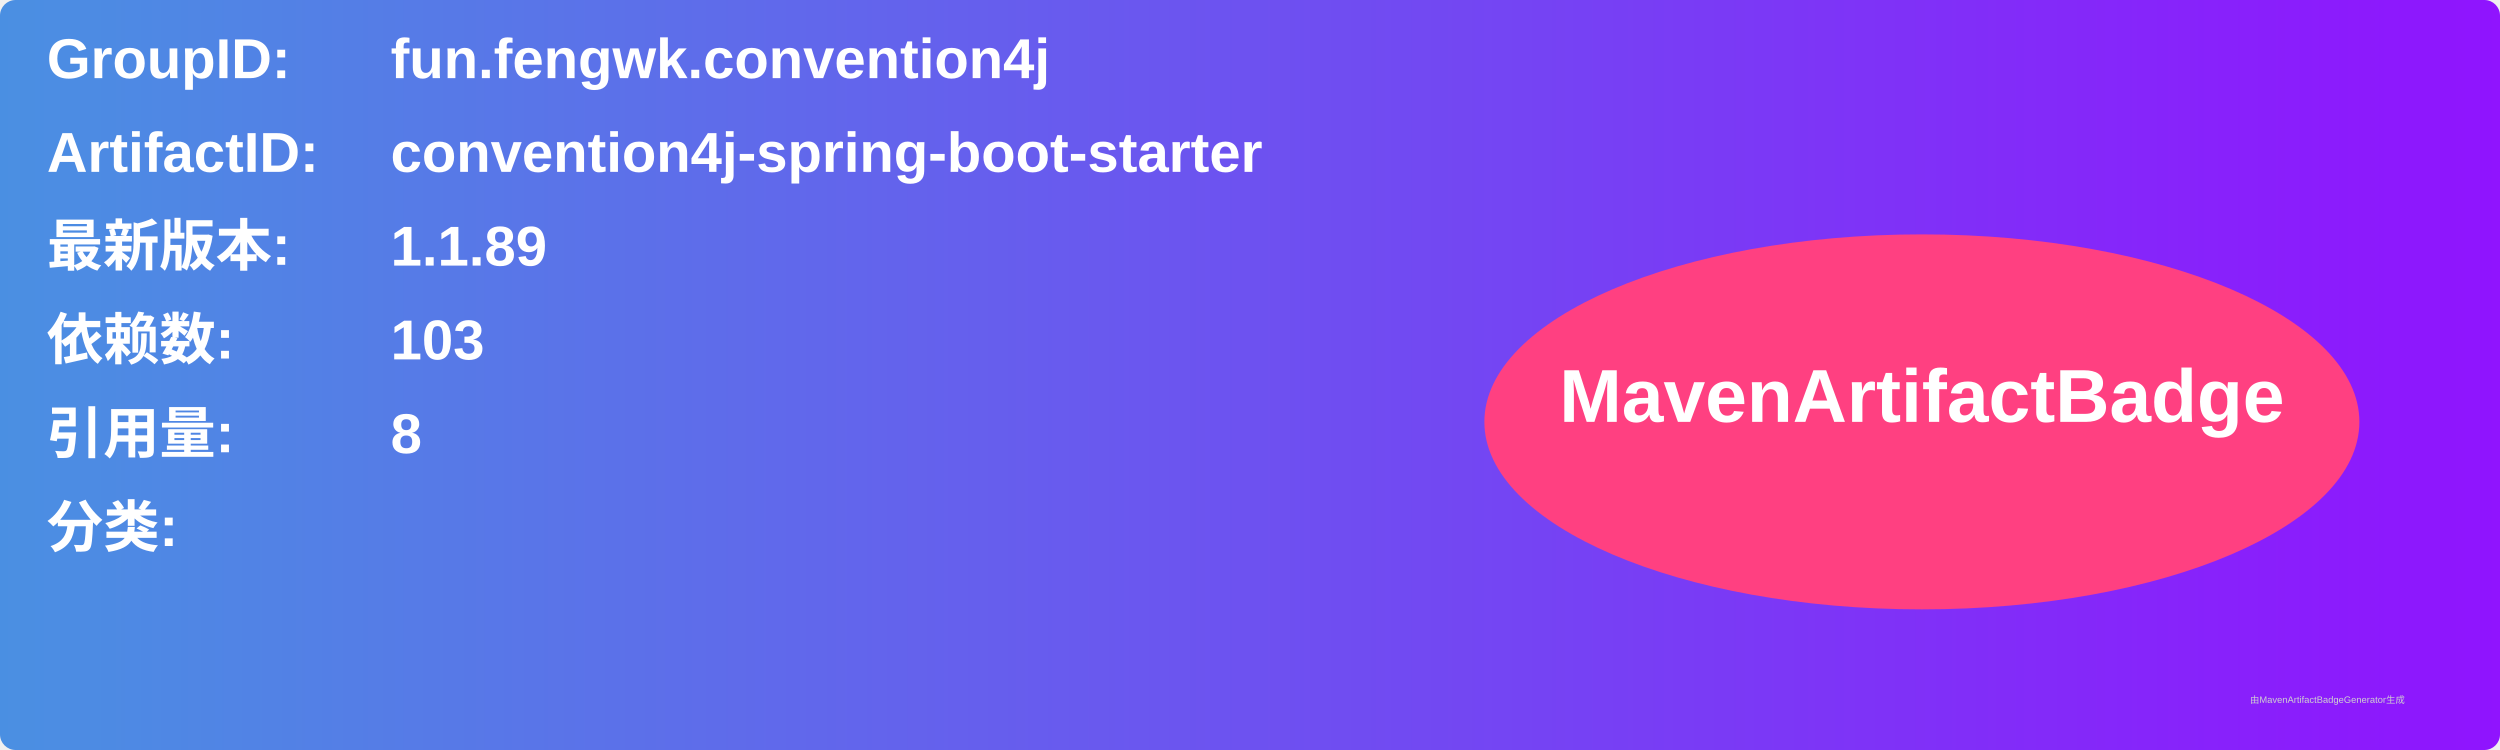
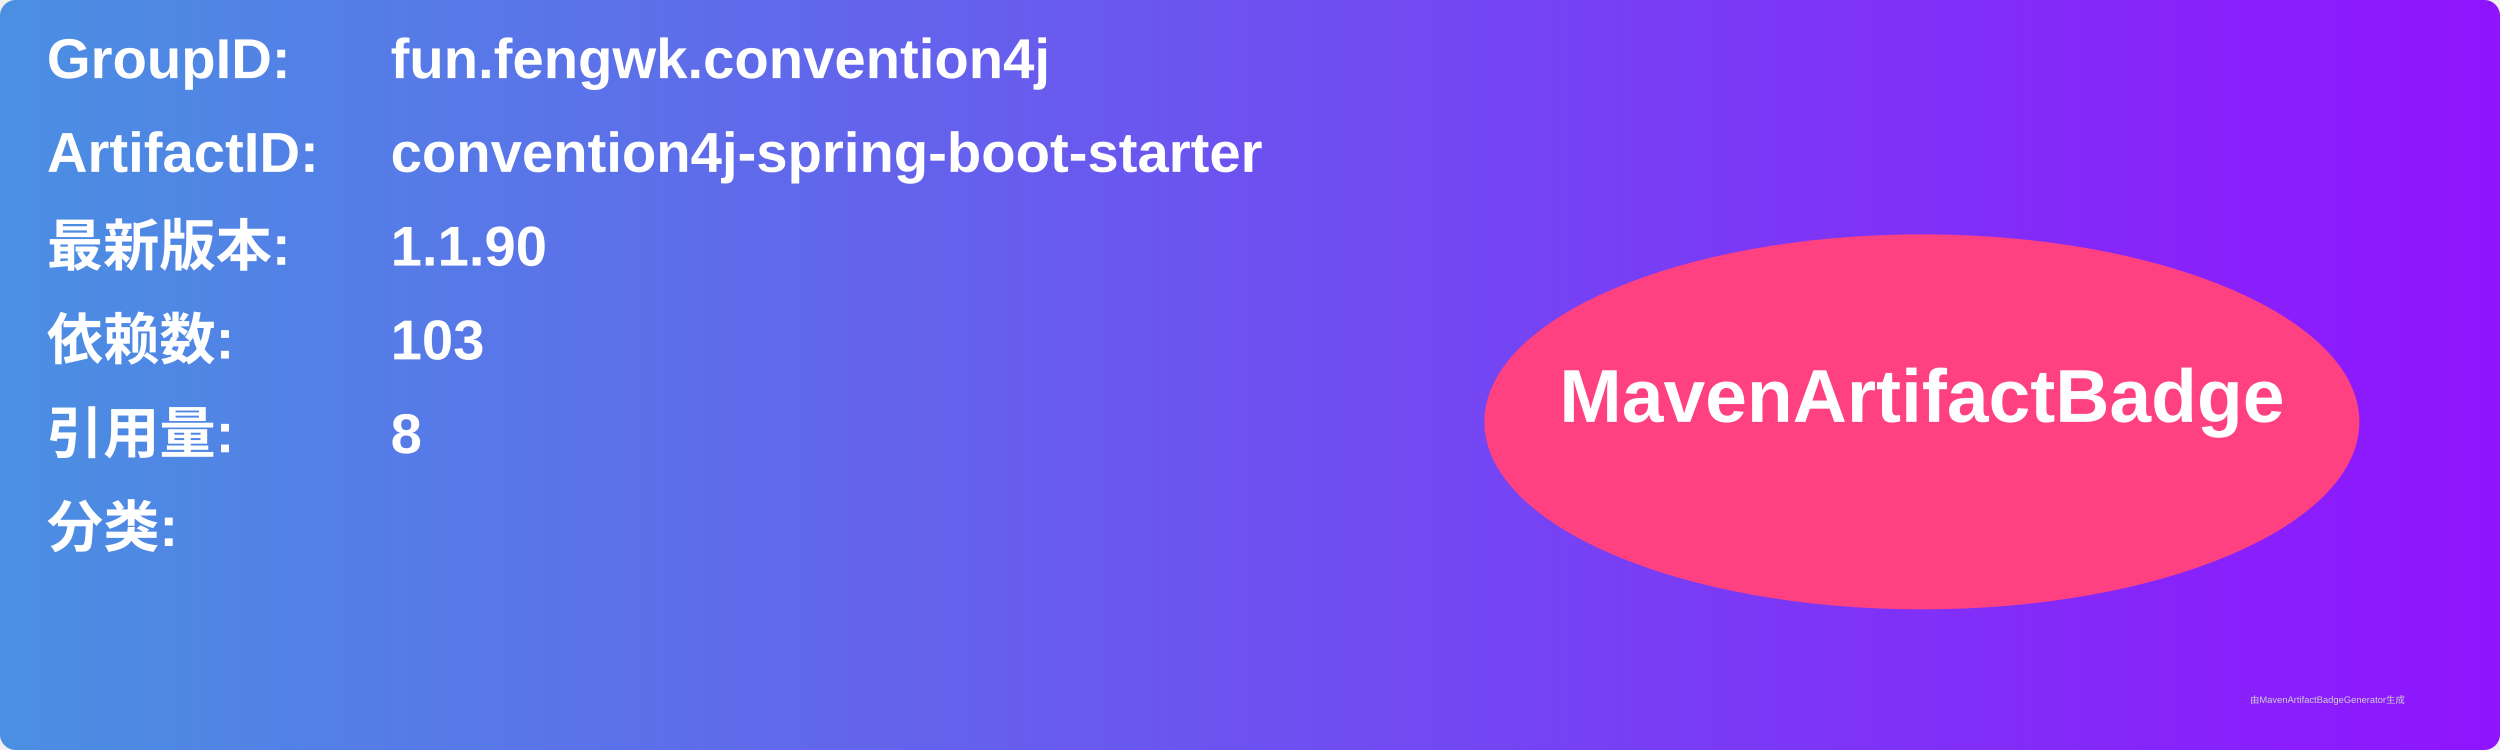
<svg xmlns="http://www.w3.org/2000/svg" width="800" height="240" viewBox="0 0 800 240">
  <linearGradient id="grad" x1="0%" y1="0%" x2="100%" y2="0%">
    <stop offset="0%" stop-color="#4a90e2" />
    <stop offset="100%" stop-color="#9013fe" />
  </linearGradient>
  <rect width="100%" height="100%" rx="5" ry="5" fill="url(#grad)" />
  <g transform="translate(15, 15)">
    <text x="0" y="10" font-family="Arial" font-size="18" fill="white" font-weight="bold" width="260">GroupID:</text>
    <text x="110" y="10" font-family="Arial" font-size="18" fill="white" font-weight="bold" width="460">fun.fengwk.convention4j</text>
    <text x="0" y="40" font-family="Arial" font-size="18" fill="white" font-weight="bold" width="260">ArtifactID:</text>
    <text x="110" y="40" font-family="Arial" font-size="18" fill="white" font-weight="bold" width="460">convention4j-spring-boot-starter</text>
    <text x="0" y="70" font-family="Arial" font-size="18" fill="white" font-weight="bold">最新版本:</text>
    <text x="110" y="70" font-family="Arial" font-size="18" fill="white" font-weight="bold">
-       <tspan font-weight="bold">1.1.89</tspan>
+       <tspan font-weight="bold">1.1.90</tspan>
    </text>
    <text x="0" y="100" font-family="Arial" font-size="18" fill="white" font-weight="bold">依赖数: </text>
    <text x="110" y="100" font-family="Arial" font-size="18" fill="white">
      <tspan font-weight="bold">103</tspan>
    </text>
    <text x="0" y="130" font-family="Arial" font-size="18" fill="white" font-weight="bold">引用量: </text>
    <text x="110" y="130" font-family="Arial" font-size="18" fill="white">
      <tspan font-weight="bold">8</tspan>
    </text>
    <text x="0" y="160" font-family="Arial" font-size="18" fill="white" font-weight="bold">分类:</text>
    <text x="10" y="190" font-family="Arial" font-size="10" fill="white">
      <tspan font-weight="bold" />
    </text>
    <ellipse cx="600" cy="120" rx="140" ry="60" fill="#ff4081" />
    <text x="600" y="120" text-anchor="middle" font-family="Arial" font-size="24" fill="white" font-weight="bold">MavenArtifactBadge</text>
  </g>
  <text x="720" y="225" font-family="Arial" font-size="3" fill="#d0d0d0">由MavenArtifactBadgeGenerator生成</text>
</svg>
